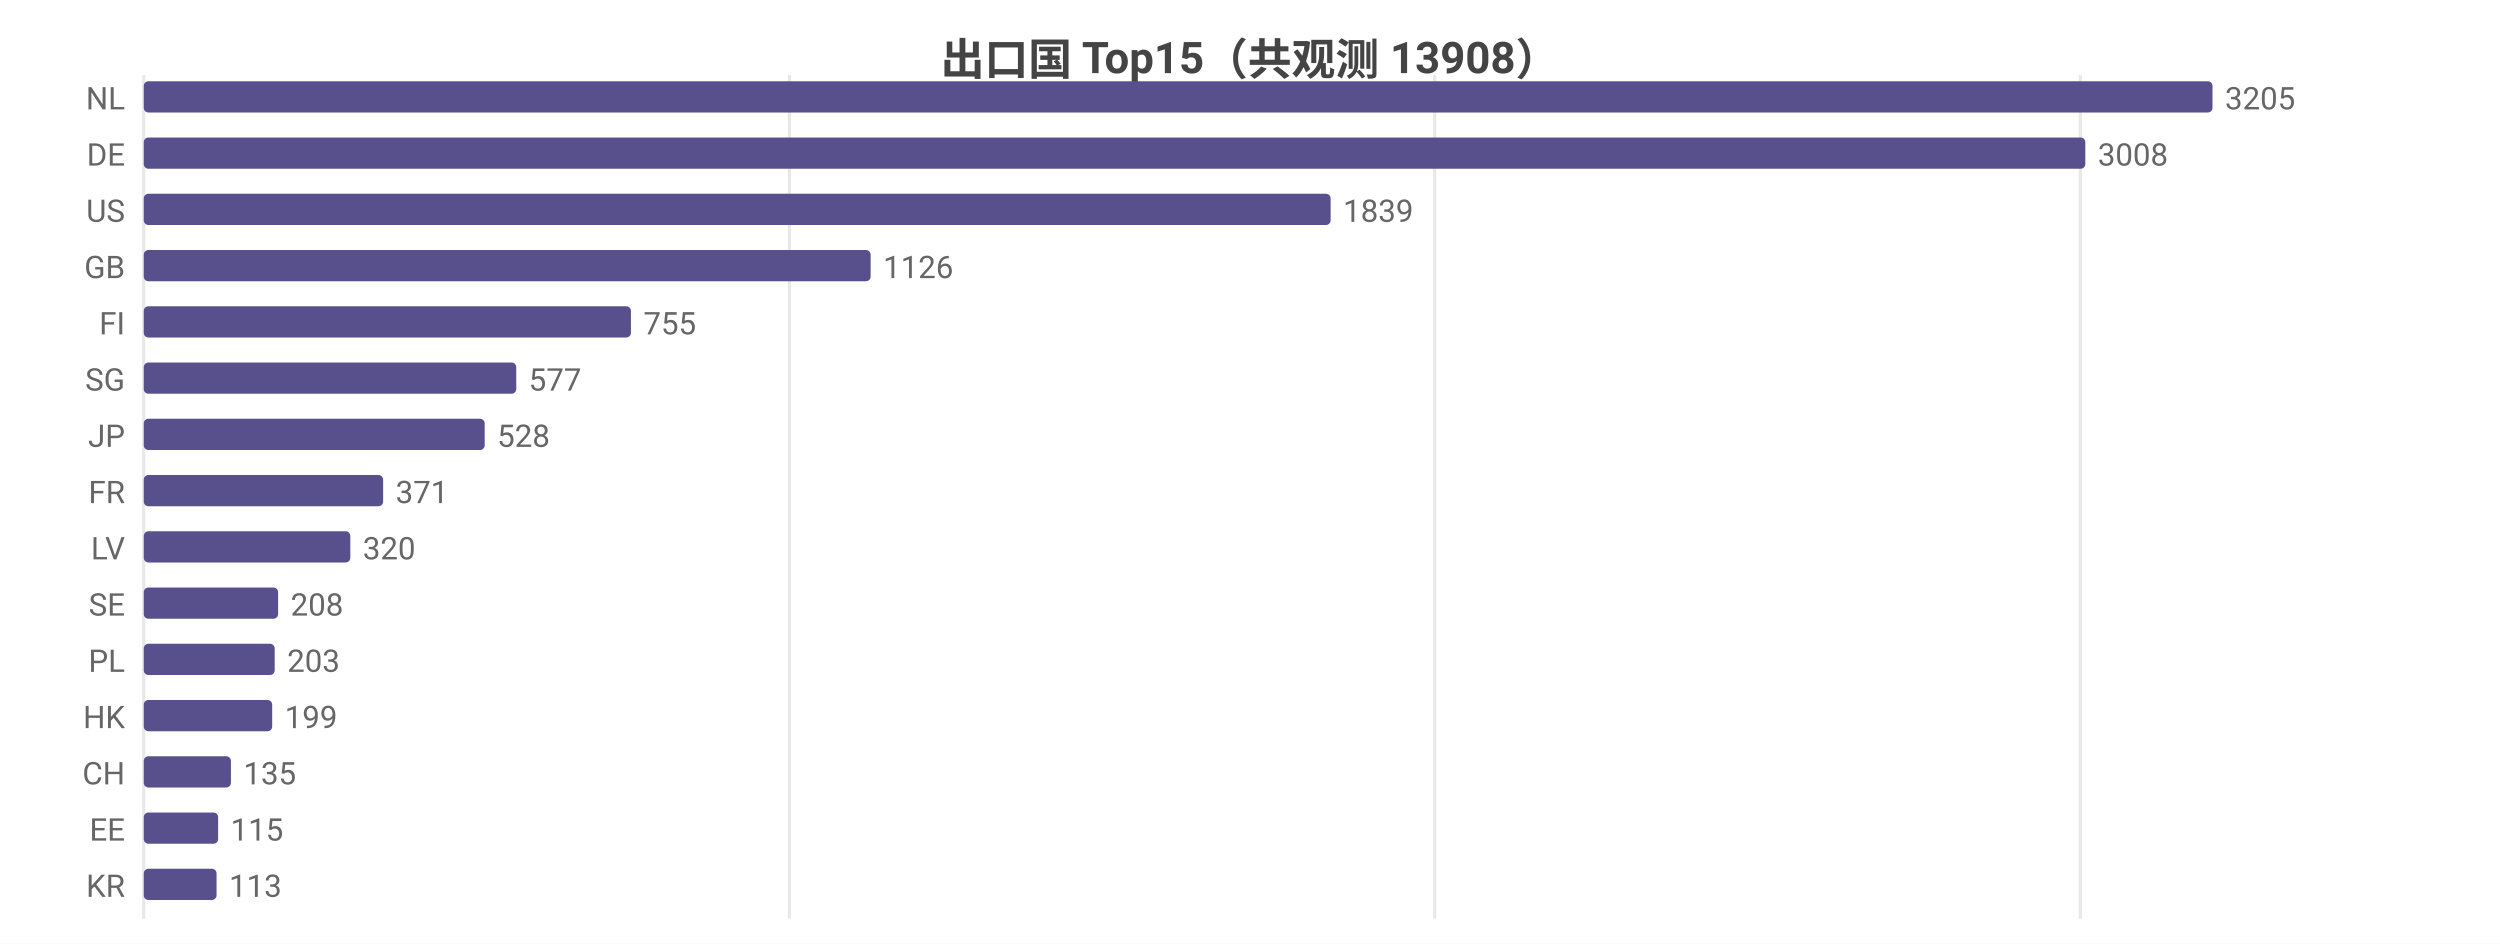
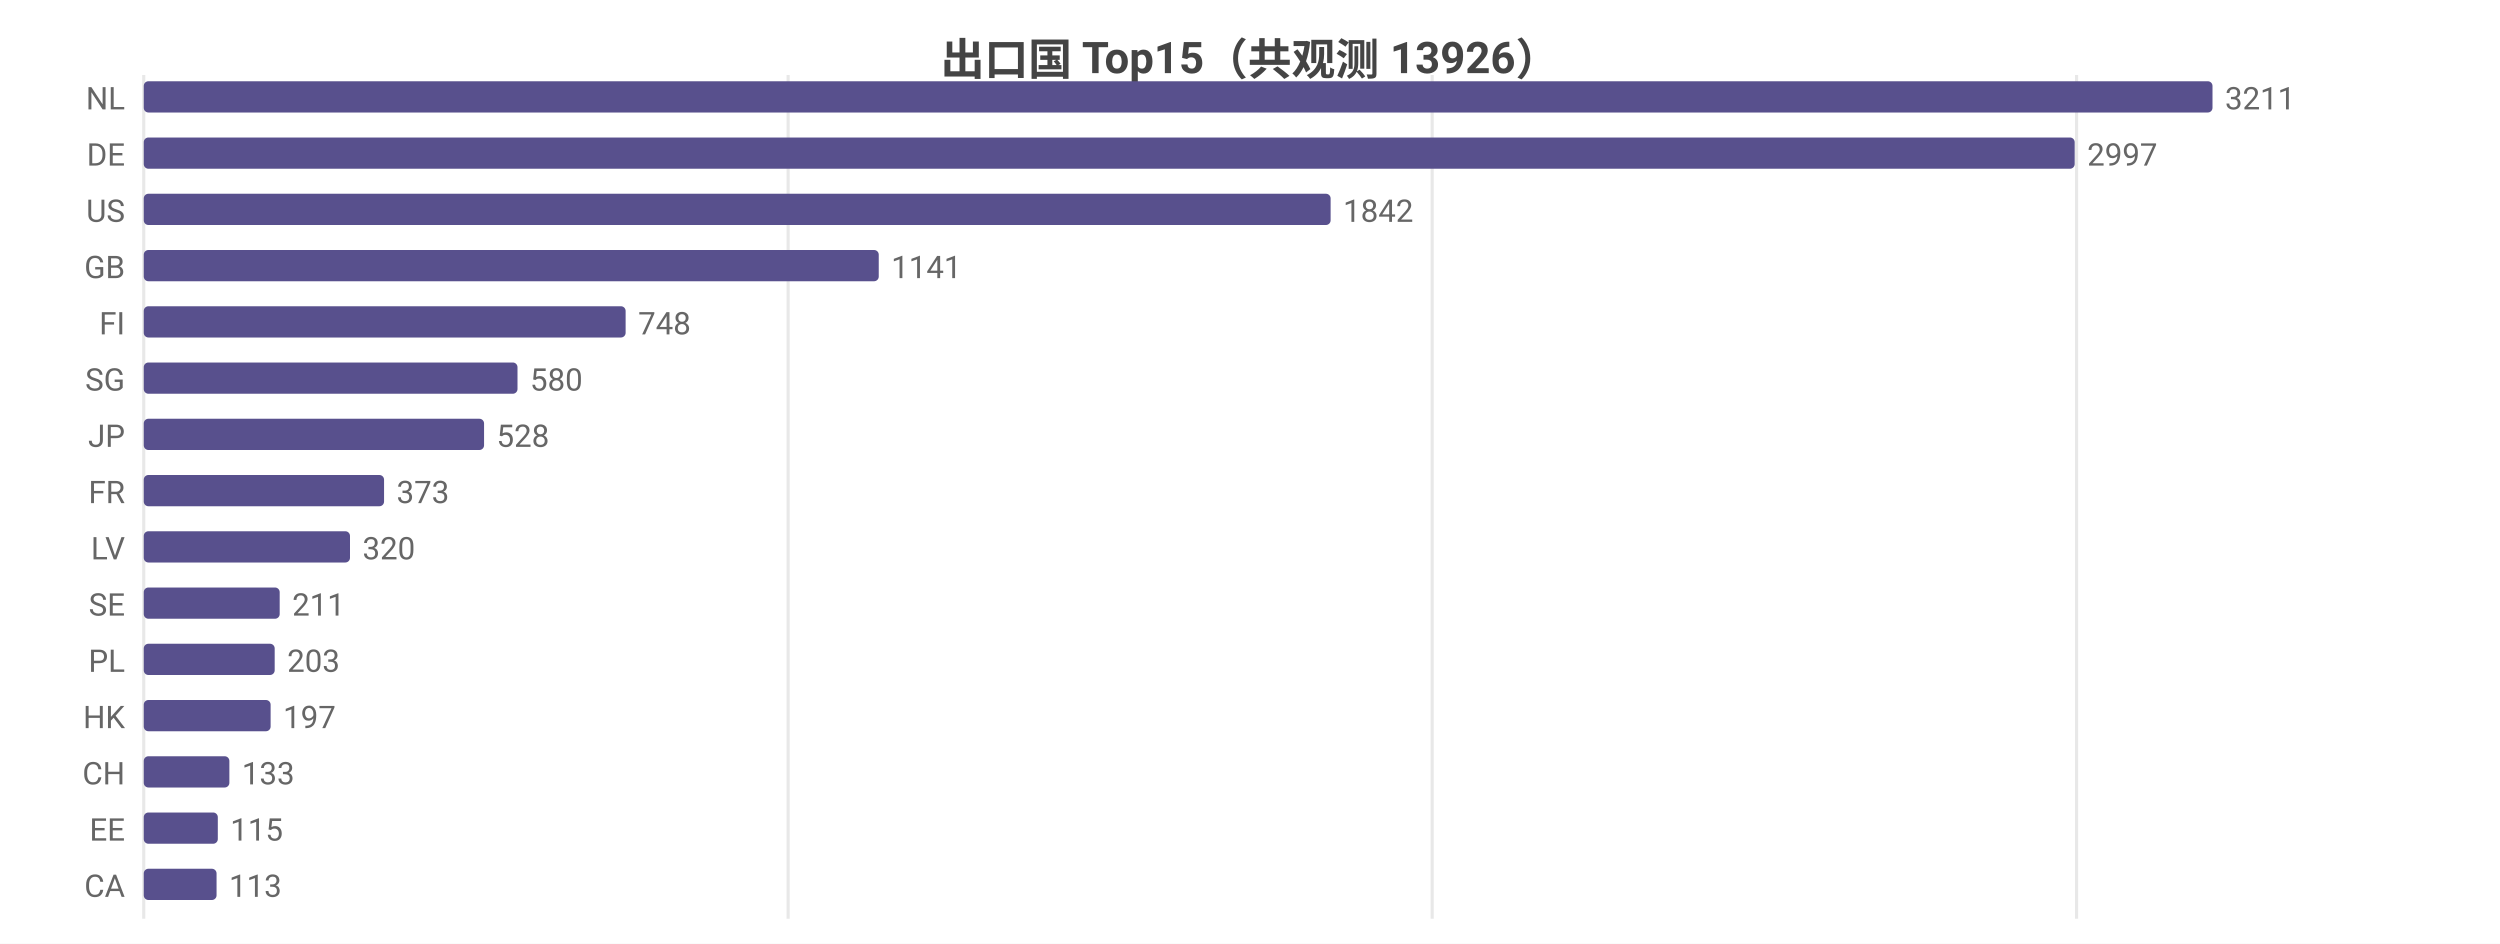
<svg xmlns="http://www.w3.org/2000/svg" width="800" height="302" viewBox="0 0 800 302">
  <rect width="800" height="302" fill="#ffffff" />
  <style>text{font-family:system-ui,-apple-system,'Segoe UI',Roboto,'PingFang SC','Microsoft YaHei','Noto Sans CJK SC',sans-serif}.g{stroke:#e8e8e8;stroke-width:1}.a{stroke:#999;stroke-width:1}.t{font-size:10px;fill:#666}.m{font-size:10px;text-anchor:middle;fill:#666}.e{font-size:10px;text-anchor:end;fill:#666}.l{font-size:11px;fill:#333}.tt{font-size:14px;font-weight:600;text-anchor:middle;fill:#444}.em{font-size:13px;text-anchor:middle;fill:#999}</style>
-   <text class="tt" x="400.0" y="24">出口国 Top15（共观测 13908）</text>
+   <text class="tt" x="400.0" y="24">出口国 Top15（共观测 13926）</text>
  <line class="g" x1="46" y1="24" x2="46" y2="294" />
-   <line class="g" x1="252.6" y1="24" x2="252.6" y2="294" />
-   <line class="g" x1="459.1" y1="24" x2="459.1" y2="294" />
-   <line class="g" x1="665.7" y1="24" x2="665.7" y2="294" />
+   <line class="g" x1="252.2" y1="24" x2="252.2" y2="294" />
+   <line class="g" x1="458.3" y1="24" x2="458.3" y2="294" />
+   <line class="g" x1="664.5" y1="24" x2="664.5" y2="294" />
  <text class="e" x="40" y="35">NL</text>
  <rect x="46" y="26" width="662" height="10" fill="#58508d" rx="1.5" />
-   <text class="t" x="712" y="35">3205</text>
+   <text class="t" x="712" y="35">3211</text>
  <text class="e" x="40" y="53">DE</text>
-   <rect x="46" y="44" width="621.3" height="10" fill="#58508d" rx="1.5" />
-   <text class="t" x="671.3" y="53">3008</text>
+   <rect x="46" y="44" width="617.9" height="10" fill="#58508d" rx="1.5" />
+   <text class="t" x="667.9" y="53">2997</text>
  <text class="e" x="40" y="71">US</text>
  <rect x="46" y="62" width="379.8" height="10" fill="#58508d" rx="1.5" />
-   <text class="t" x="429.8" y="71">1839</text>
+   <text class="t" x="429.8" y="71">1842</text>
  <text class="e" x="40" y="89">GB</text>
-   <rect x="46" y="80" width="232.6" height="10" fill="#58508d" rx="1.5" />
-   <text class="t" x="282.6" y="89">1126</text>
+   <rect x="46" y="80" width="235.2" height="10" fill="#58508d" rx="1.5" />
+   <text class="t" x="285.2" y="89">1141</text>
  <text class="e" x="40" y="107">FI</text>
-   <rect x="46" y="98" width="155.9" height="10" fill="#58508d" rx="1.5" />
-   <text class="t" x="205.9" y="107">755</text>
+   <rect x="46" y="98" width="154.2" height="10" fill="#58508d" rx="1.5" />
+   <text class="t" x="204.2" y="107">748</text>
  <text class="e" x="40" y="125">SG</text>
-   <rect x="46" y="116" width="119.2" height="10" fill="#58508d" rx="1.5" />
-   <text class="t" x="169.2" y="125">577</text>
+   <rect x="46" y="116" width="119.6" height="10" fill="#58508d" rx="1.5" />
+   <text class="t" x="169.6" y="125">580</text>
  <text class="e" x="40" y="143">JP</text>
-   <rect x="46" y="134" width="109.1" height="10" fill="#58508d" rx="1.5" />
-   <text class="t" x="159.1" y="143">528</text>
+   <rect x="46" y="134" width="108.9" height="10" fill="#58508d" rx="1.5" />
+   <text class="t" x="158.9" y="143">528</text>
  <text class="e" x="40" y="161">FR</text>
-   <rect x="46" y="152" width="76.6" height="10" fill="#58508d" rx="1.5" />
-   <text class="t" x="126.6" y="161">371</text>
+   <rect x="46" y="152" width="76.9" height="10" fill="#58508d" rx="1.5" />
+   <text class="t" x="126.9" y="161">373</text>
  <text class="e" x="40" y="179">LV</text>
-   <rect x="46" y="170" width="66.1" height="10" fill="#58508d" rx="1.5" />
-   <text class="t" x="116.1" y="179">320</text>
+   <rect x="46" y="170" width="66.0" height="10" fill="#58508d" rx="1.5" />
+   <text class="t" x="116.0" y="179">320</text>
  <text class="e" x="40" y="197">SE</text>
-   <rect x="46" y="188" width="43.0" height="10" fill="#58508d" rx="1.5" />
-   <text class="t" x="93.0" y="197">208</text>
+   <rect x="46" y="188" width="43.5" height="10" fill="#58508d" rx="1.5" />
+   <text class="t" x="93.5" y="197">211</text>
  <text class="e" x="40" y="215">PL</text>
  <rect x="46" y="206" width="41.9" height="10" fill="#58508d" rx="1.5" />
  <text class="t" x="91.9" y="215">203</text>
  <text class="e" x="40" y="233">HK</text>
-   <rect x="46" y="224" width="41.1" height="10" fill="#58508d" rx="1.5" />
-   <text class="t" x="91.1" y="233">199</text>
+   <rect x="46" y="224" width="40.6" height="10" fill="#58508d" rx="1.5" />
+   <text class="t" x="90.6" y="233">197</text>
  <text class="e" x="40" y="251">CH</text>
-   <rect x="46" y="242" width="27.9" height="10" fill="#58508d" rx="1.5" />
-   <text class="t" x="77.9" y="251">135</text>
+   <rect x="46" y="242" width="27.4" height="10" fill="#58508d" rx="1.5" />
+   <text class="t" x="77.4" y="251">133</text>
  <text class="e" x="40" y="269">EE</text>
-   <rect x="46" y="260" width="23.8" height="10" fill="#58508d" rx="1.5" />
-   <text class="t" x="73.8" y="269">115</text>
-   <text class="e" x="40" y="287">KR</text>
+   <rect x="46" y="260" width="23.7" height="10" fill="#58508d" rx="1.5" />
+   <text class="t" x="73.7" y="269">115</text>
+   <text class="e" x="40" y="287">CA</text>
  <rect x="46" y="278" width="23.3" height="10" fill="#58508d" rx="1.5" />
  <text class="t" x="73.3" y="287">113</text>
</svg>
